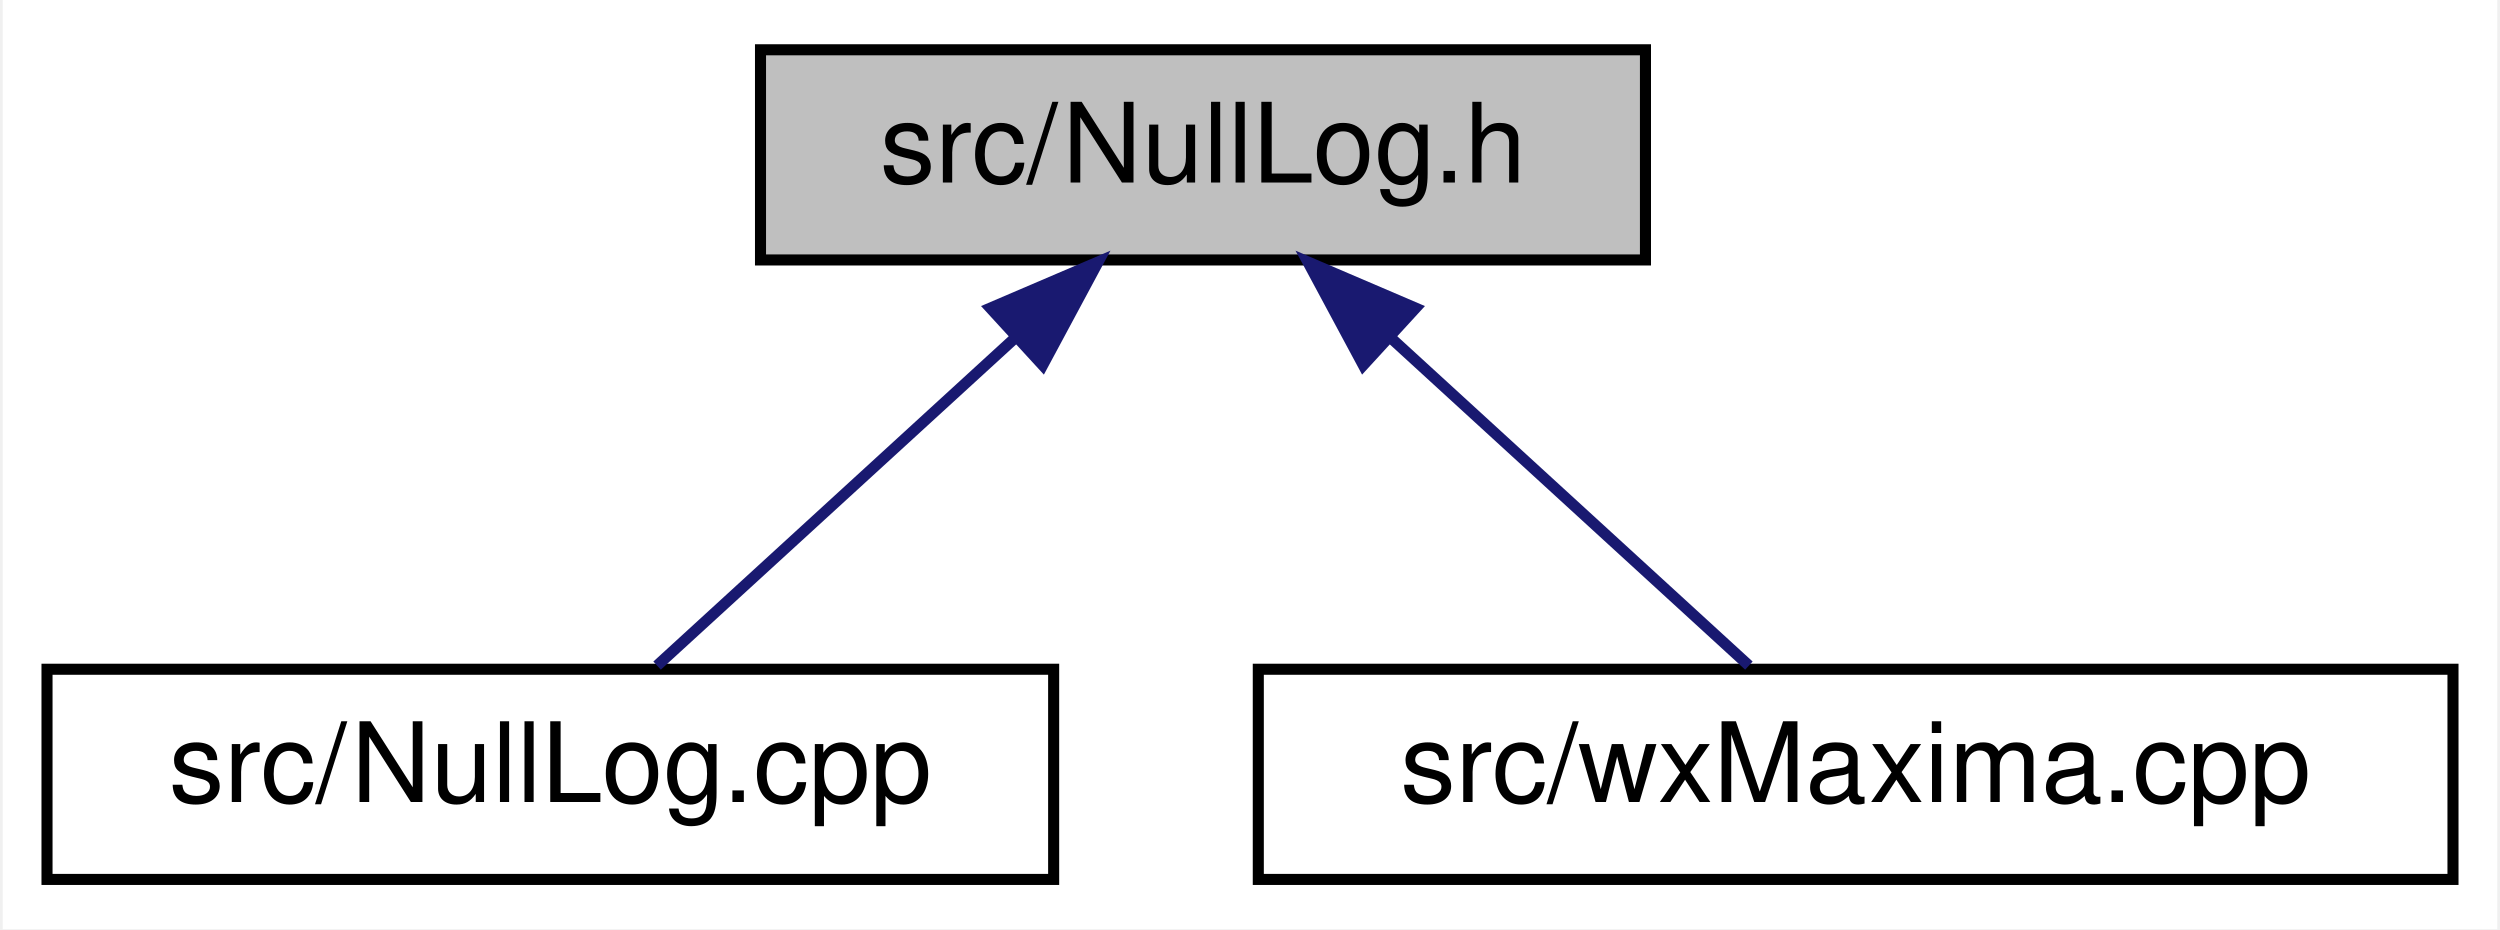
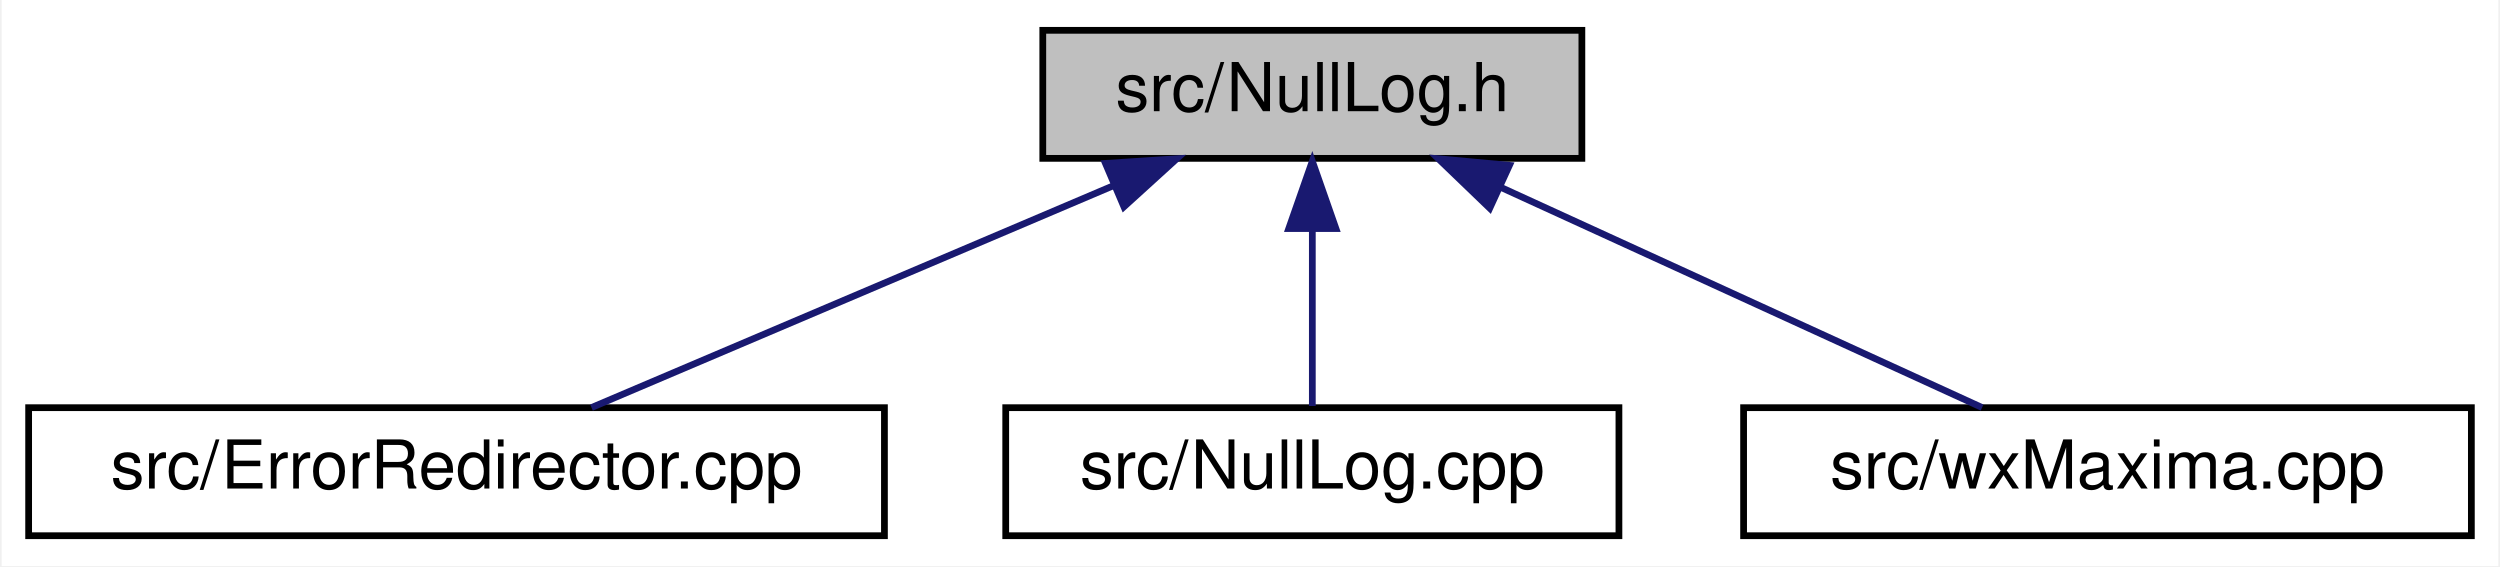
- <svg xmlns="http://www.w3.org/2000/svg" xmlns:xlink="http://www.w3.org/1999/xlink" width="226pt" height="84pt" viewBox="0.00 0.00 225.50 84.00">
+ <svg xmlns="http://www.w3.org/2000/svg" xmlns:xlink="http://www.w3.org/1999/xlink" width="371pt" height="84pt" viewBox="0.00 0.00 370.50 84.00">
  <g id="graph0" class="graph" transform="scale(1 1) rotate(0) translate(4 80)">
-     <polygon fill="white" stroke="transparent" points="-4,4 -4,-80 221.5,-80 221.5,4 -4,4" />
+     <polygon fill="white" stroke="transparent" points="-4,4 -4,-80 366.5,-80 366.5,4 -4,4" />
    <g id="node1" class="node">
      <g id="a_node1">
        <a xlink:title="This file defines the class NullLog that just ignores log messages it is sent.">
-           <polygon fill="#bfbfbf" stroke="black" points="64.5,-56.5 64.5,-75.5 144.5,-75.5 144.5,-56.5 64.5,-56.5" />
-           <text text-anchor="middle" x="104.5" y="-63.5" font-family="Helvetica,sans-Serif" font-size="10.00">src/NullLog.h</text>
+           <polygon fill="#bfbfbf" stroke="black" points="150.5,-56.5 150.5,-75.5 230.5,-75.5 230.5,-56.5 150.5,-56.5" />
+           <text text-anchor="middle" x="190.5" y="-63.5" font-family="Helvetica,sans-Serif" font-size="10.00">src/NullLog.h</text>
        </a>
      </g>
    </g>
    <g id="node2" class="node">
      <g id="a_node2">
-         <a xlink:href="NullLog_8cpp.html" target="_top" xlink:title="This file contains the class ErrorRedirector that redirects wx Errors to a dialogue.">
-           <polygon fill="white" stroke="black" points="0,-0.5 0,-19.5 91,-19.5 91,-0.5 0,-0.5" />
-           <text text-anchor="middle" x="45.5" y="-7.5" font-family="Helvetica,sans-Serif" font-size="10.00">src/NullLog.cpp</text>
+         <a xlink:href="ErrorRedirector_8cpp.html" target="_top" xlink:title="This file contains the class ErrorRedirector that redirects wx Errors to a dialogue.">
+           <polygon fill="white" stroke="black" points="0,-0.5 0,-19.5 127,-19.5 127,-0.5 0,-0.5" />
+           <text text-anchor="middle" x="63.5" y="-7.5" font-family="Helvetica,sans-Serif" font-size="10.00">src/ErrorRedirector.cpp</text>
        </a>
      </g>
    </g>
    <g id="edge1" class="edge">
-       <path fill="none" stroke="midnightblue" d="M87.61,-49.54C77.09,-39.91 63.93,-27.87 55.15,-19.83" />
-       <polygon fill="midnightblue" stroke="midnightblue" points="85.28,-52.15 95.02,-56.32 90.01,-46.99 85.28,-52.15" />
+       <path fill="none" stroke="midnightblue" d="M161.11,-52.5C137.3,-42.38 104.39,-28.39 83.53,-19.52" />
+       <polygon fill="midnightblue" stroke="midnightblue" points="159.8,-55.75 170.38,-56.44 162.54,-49.31 159.8,-55.75" />
    </g>
    <g id="node3" class="node">
      <g id="a_node3">
-         <a xlink:href="wxMaxima_8cpp.html" target="_top" xlink:title="This file defines the contents of the class wxMaxima that contains most of the program's logic.">
-           <polygon fill="white" stroke="black" points="109.5,-0.5 109.5,-19.5 217.5,-19.5 217.5,-0.5 109.5,-0.5" />
-           <text text-anchor="middle" x="163.5" y="-7.5" font-family="Helvetica,sans-Serif" font-size="10.00">src/wxMaxima.cpp</text>
+         <a xlink:href="NullLog_8cpp.html" target="_top" xlink:title="This file contains the class ErrorRedirector that redirects wx Errors to a dialogue.">
+           <polygon fill="white" stroke="black" points="145,-0.5 145,-19.5 236,-19.5 236,-0.5 145,-0.5" />
+           <text text-anchor="middle" x="190.5" y="-7.5" font-family="Helvetica,sans-Serif" font-size="10.00">src/NullLog.cpp</text>
        </a>
      </g>
    </g>
    <g id="edge2" class="edge">
-       <path fill="none" stroke="midnightblue" d="M121.39,-49.54C131.91,-39.91 145.07,-27.87 153.85,-19.83" />
-       <polygon fill="midnightblue" stroke="midnightblue" points="118.99,-46.99 113.98,-56.32 123.72,-52.15 118.99,-46.99" />
+       <path fill="none" stroke="midnightblue" d="M190.5,-45.8C190.5,-36.91 190.5,-26.78 190.5,-19.75" />
+       <polygon fill="midnightblue" stroke="midnightblue" points="187,-46.08 190.5,-56.08 194,-46.08 187,-46.08" />
+     </g>
+     <g id="node4" class="node">
+       <g id="a_node4">
+         <a xlink:href="wxMaxima_8cpp.html" target="_top" xlink:title="This file defines the contents of the class wxMaxima that contains most of the program's logic.">
+           <polygon fill="white" stroke="black" points="254.5,-0.5 254.5,-19.5 362.5,-19.5 362.5,-0.5 254.5,-0.5" />
+           <text text-anchor="middle" x="308.5" y="-7.5" font-family="Helvetica,sans-Serif" font-size="10.00">src/wxMaxima.cpp</text>
+         </a>
+       </g>
+     </g>
+     <g id="edge3" class="edge">
+       <path fill="none" stroke="midnightblue" d="M218.4,-52.23C240.47,-42.13 270.68,-28.31 289.89,-19.52" />
+       <polygon fill="midnightblue" stroke="midnightblue" points="216.83,-49.1 209.2,-56.44 219.75,-55.46 216.83,-49.1" />
    </g>
  </g>
</svg>
